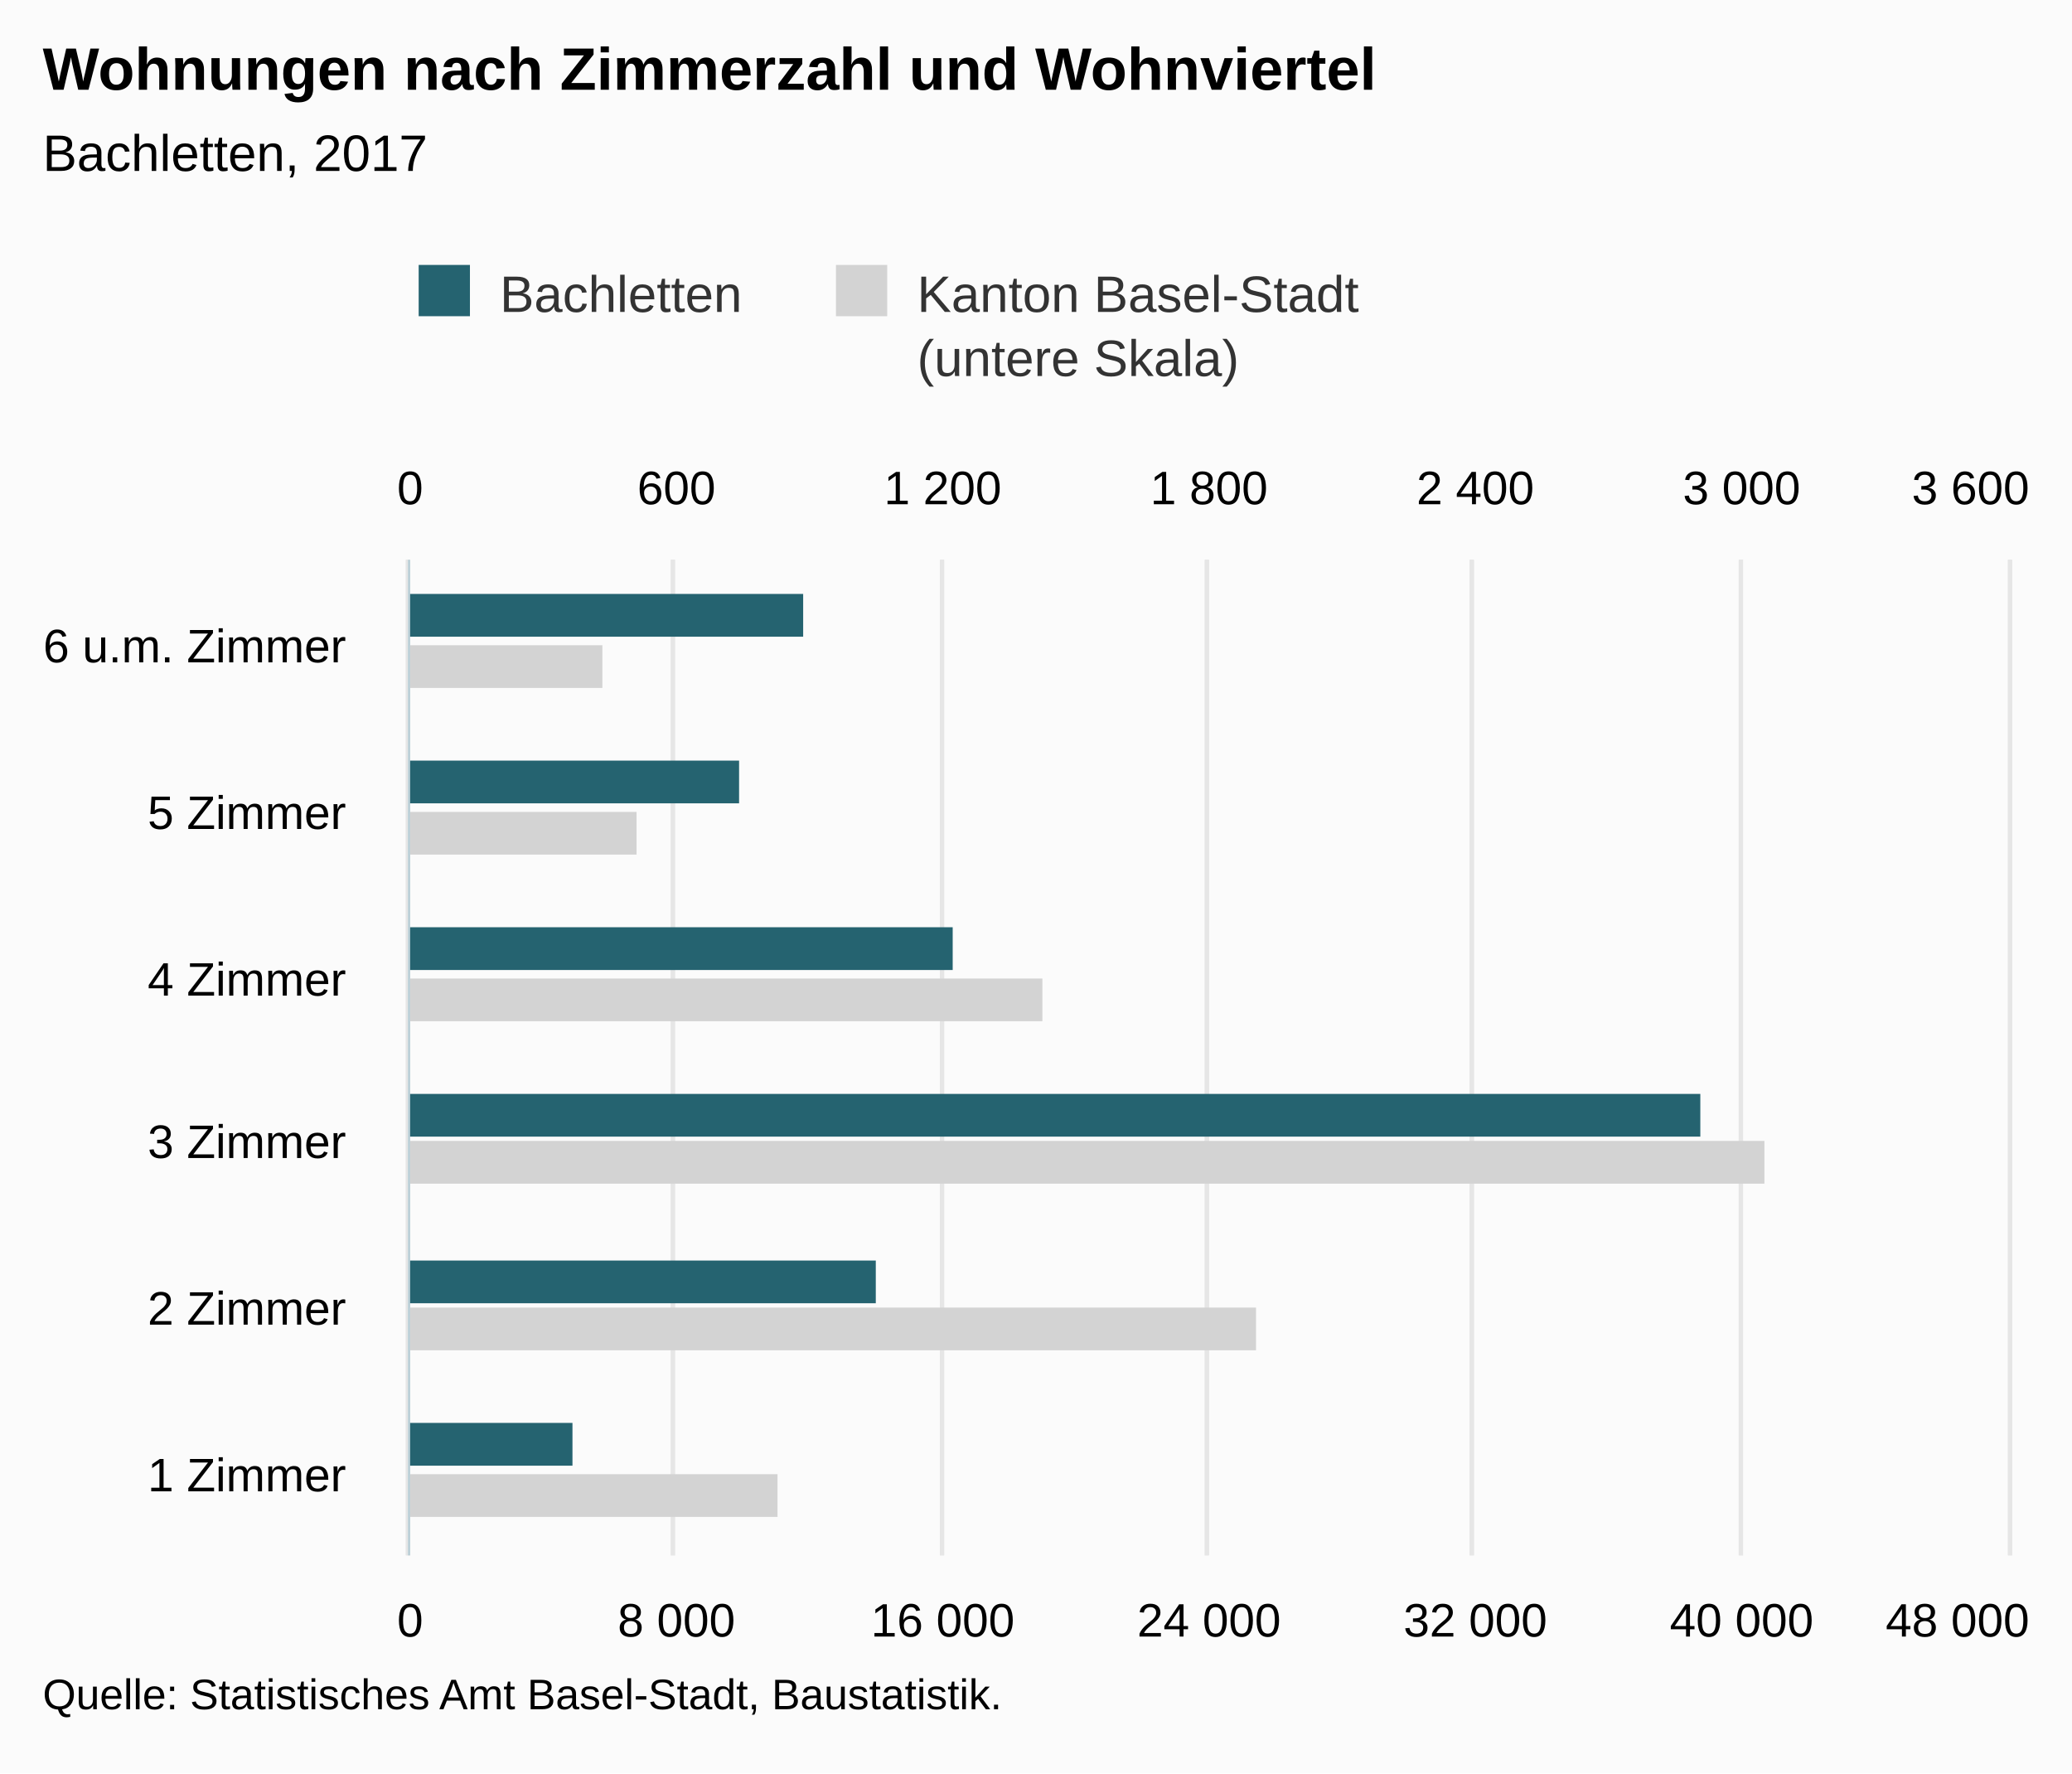
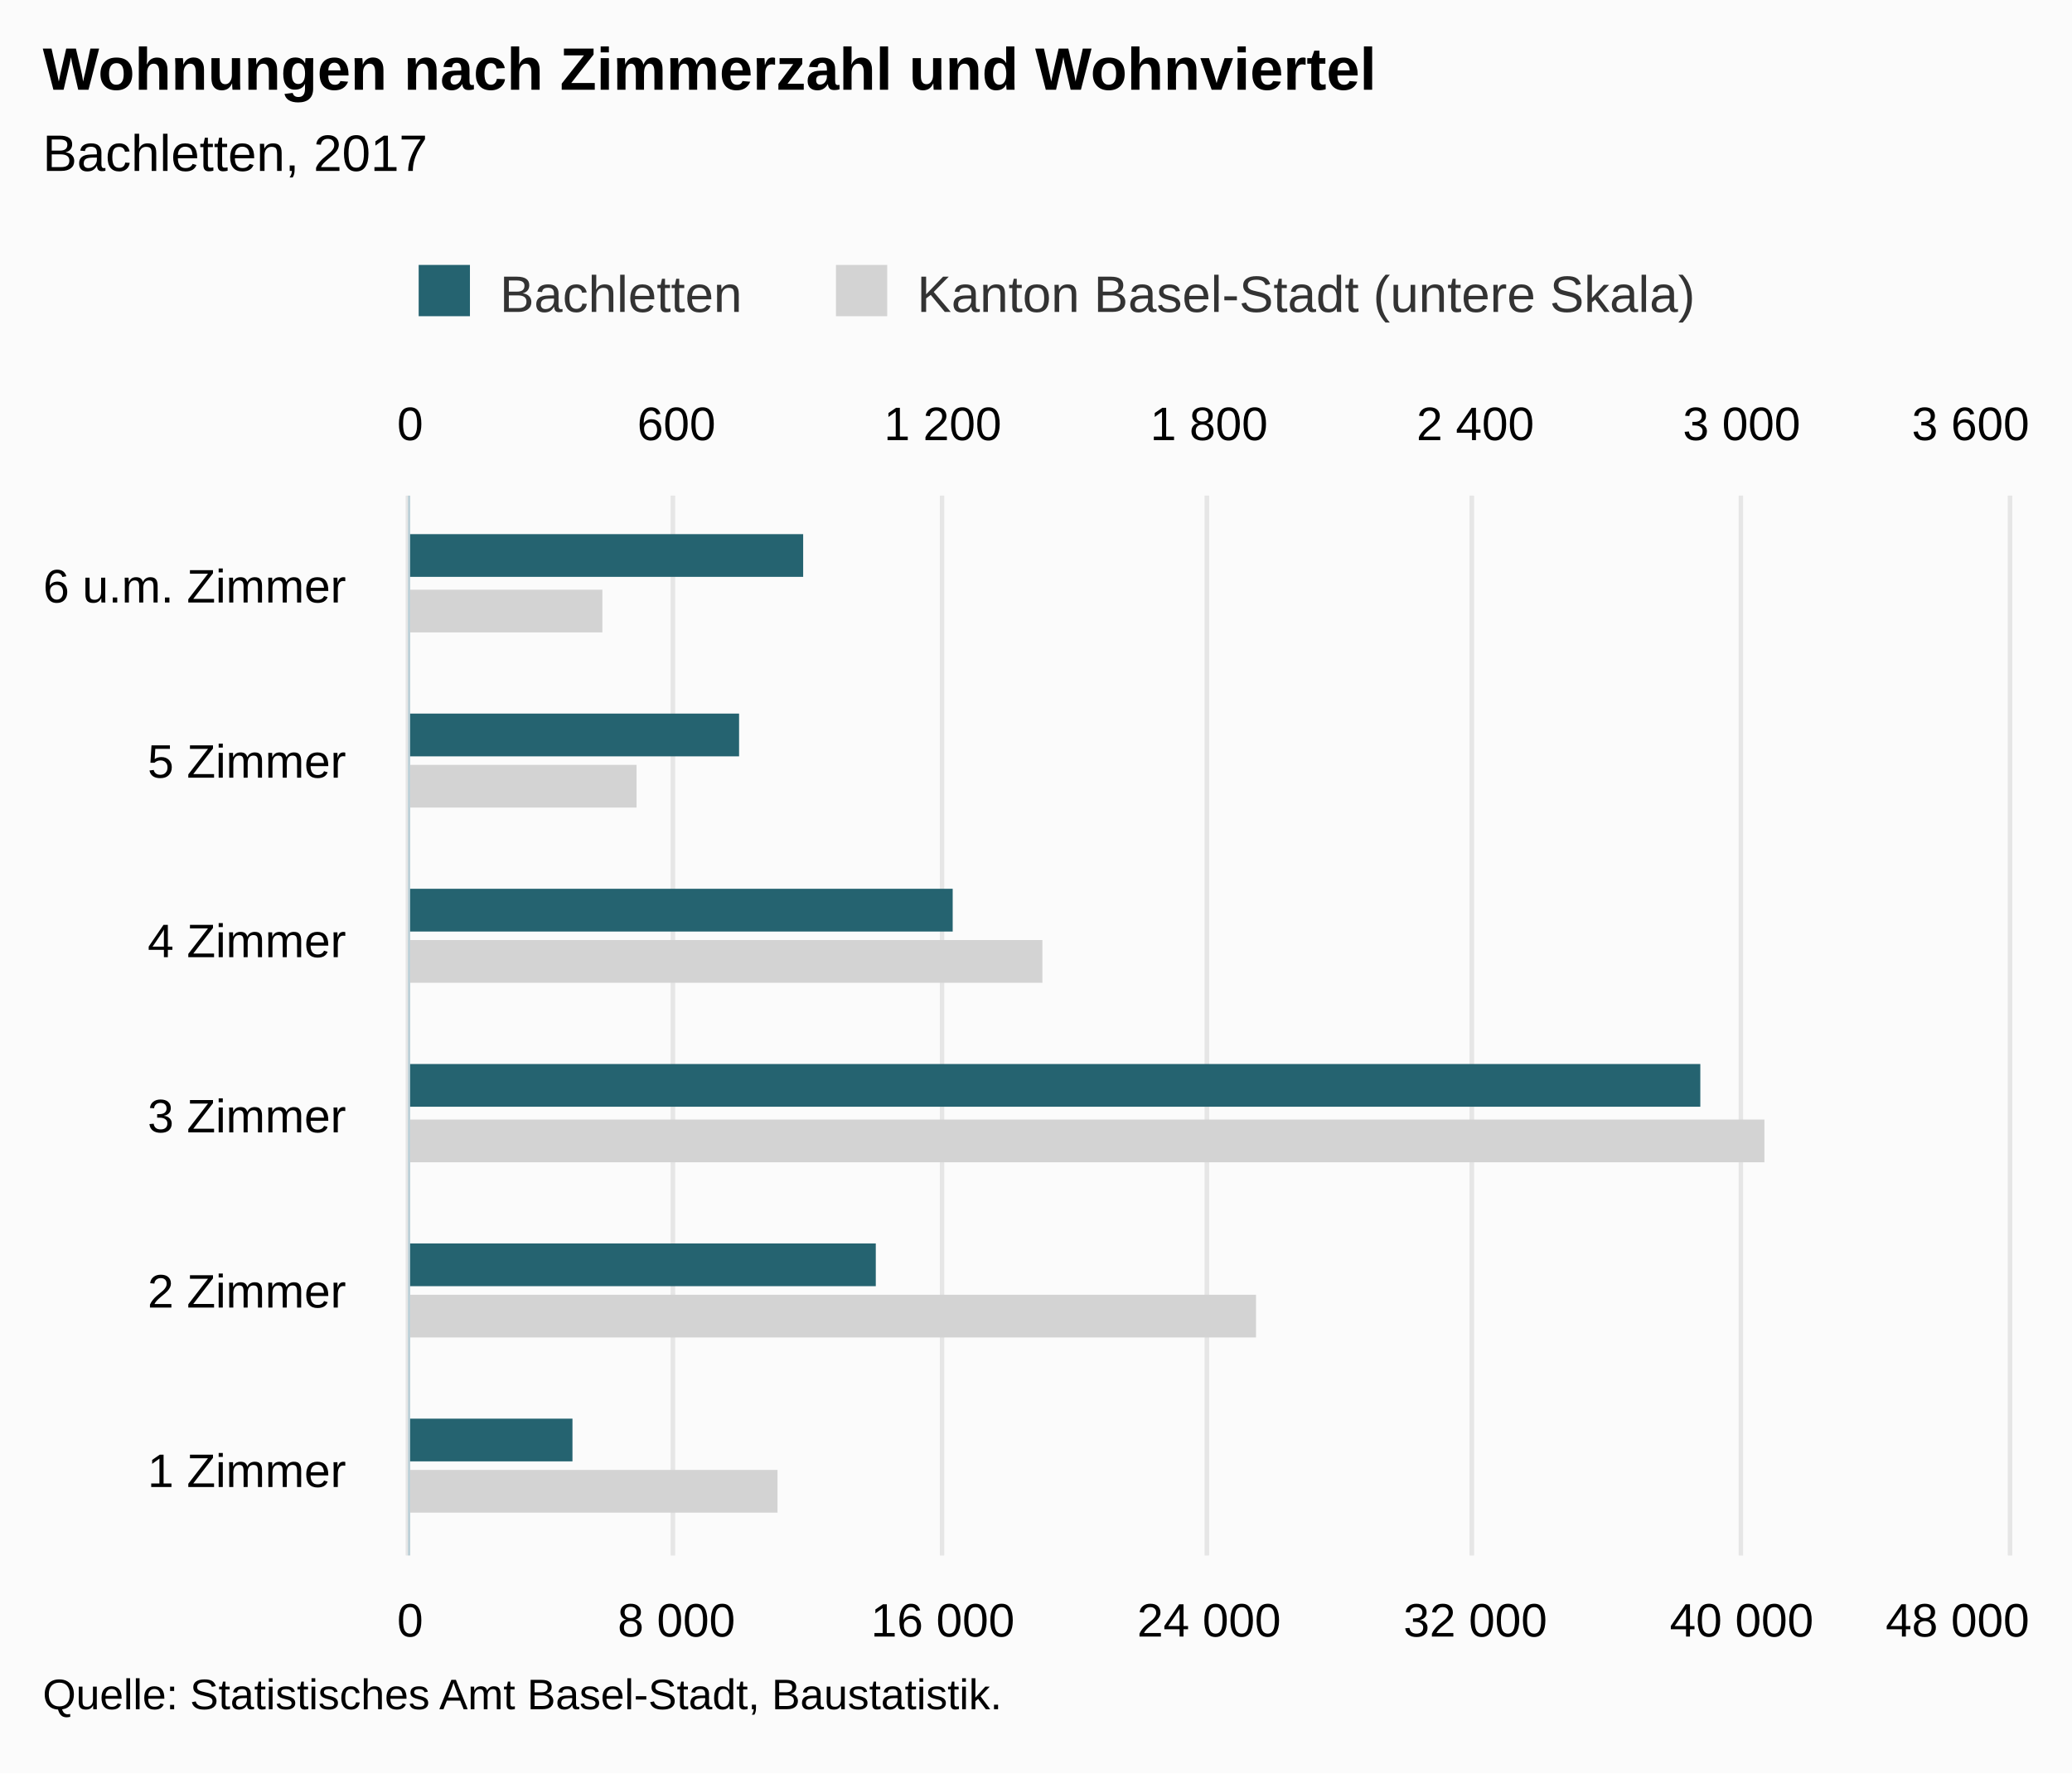
<svg xmlns="http://www.w3.org/2000/svg" version="1.1" class="highcharts-root" style="font-family:Arial;font-size:12px;" viewBox="0 0 485 415">
  <defs>
-     <clipPath id="highcharts-usrlwl1-8">
-       <rect x="0" y="0" width="233" height="374" fill="none" />
+     <clipPath id="highcharts-2f0wvyr-8">
+       <rect x="0" y="0" width="248" height="374" fill="none" />
    </clipPath>
-     <clipPath id="highcharts-usrlwl1-9">
-       <rect x="0" y="0" width="233" height="374" fill="none" />
+     <clipPath id="highcharts-2f0wvyr-9">
+       <rect x="0" y="0" width="248" height="374" fill="none" />
    </clipPath>
-     <clipPath id="highcharts-usrlwl1-10">
-       <rect x="0" y="0" width="233" height="374" fill="none" />
+     <clipPath id="highcharts-2f0wvyr-10">
+       <rect x="0" y="0" width="248" height="374" fill="none" />
    </clipPath>
  </defs>
  <rect fill="#fbfbfb" class="highcharts-background" x="0" y="0" width="485" height="415" rx="0" ry="0" />
-   <rect fill="none" class="highcharts-plot-background" x="96" y="131" width="374" height="233" />
+   <rect fill="none" class="highcharts-plot-background" x="96" y="116" width="374" height="248" />
  <g class="highcharts-pane-group" data-z-index="0" />
  <g class="highcharts-grid highcharts-xaxis-grid " data-z-index="1">
-     <path fill="none" data-z-index="1" class="highcharts-grid-line" d="M 96 325.5 L 470 325.5" opacity="1" />
-     <path fill="none" data-z-index="1" class="highcharts-grid-line" d="M 96 286.5 L 470 286.5" opacity="1" />
-     <path fill="none" data-z-index="1" class="highcharts-grid-line" d="M 96 248.5 L 470 248.5" opacity="1" />
-     <path fill="none" data-z-index="1" class="highcharts-grid-line" d="M 96 209.5 L 470 209.5" opacity="1" />
-     <path fill="none" data-z-index="1" class="highcharts-grid-line" d="M 96 170.5 L 470 170.5" opacity="1" />
-     <path fill="none" data-z-index="1" class="highcharts-grid-line" d="M 96 131.5 L 470 131.5" opacity="1" />
+     <path fill="none" data-z-index="1" class="highcharts-grid-line" d="M 96 323.5 L 470 323.5" opacity="1" />
+     <path fill="none" data-z-index="1" class="highcharts-grid-line" d="M 96 281.5 L 470 281.5" opacity="1" />
+     <path fill="none" data-z-index="1" class="highcharts-grid-line" d="M 96 240.5 L 470 240.5" opacity="1" />
+     <path fill="none" data-z-index="1" class="highcharts-grid-line" d="M 96 199.5 L 470 199.5" opacity="1" />
+     <path fill="none" data-z-index="1" class="highcharts-grid-line" d="M 96 157.5 L 470 157.5" opacity="1" />
+     <path fill="none" data-z-index="1" class="highcharts-grid-line" d="M 96 116.5 L 470 116.5" opacity="1" />
    <path fill="none" data-z-index="1" class="highcharts-grid-line" d="M 96 364.5 L 470 364.5" opacity="1" />
  </g>
  <g class="highcharts-grid highcharts-yaxis-grid " data-z-index="1">
-     <path fill="none" stroke="#e6e6e6" stroke-width="1" data-z-index="1" class="highcharts-grid-line" d="M 95.5 131 L 95.5 364" opacity="1" />
-     <path fill="none" stroke="#e6e6e6" stroke-width="1" data-z-index="1" class="highcharts-grid-line" d="M 157.5 131 L 157.5 364" opacity="1" />
-     <path fill="none" stroke="#e6e6e6" stroke-width="1" data-z-index="1" class="highcharts-grid-line" d="M 220.5 131 L 220.5 364" opacity="1" />
-     <path fill="none" stroke="#e6e6e6" stroke-width="1" data-z-index="1" class="highcharts-grid-line" d="M 282.5 131 L 282.5 364" opacity="1" />
-     <path fill="none" stroke="#e6e6e6" stroke-width="1" data-z-index="1" class="highcharts-grid-line" d="M 344.5 131 L 344.5 364" opacity="1" />
-     <path fill="none" stroke="#e6e6e6" stroke-width="1" data-z-index="1" class="highcharts-grid-line" d="M 407.5 131 L 407.5 364" opacity="1" />
-     <path fill="none" stroke="#e6e6e6" stroke-width="1" data-z-index="1" class="highcharts-grid-line" d="M 470.5 131 L 470.5 364" opacity="1" />
+     <path fill="none" stroke="#e6e6e6" stroke-width="1" data-z-index="1" class="highcharts-grid-line" d="M 95.5 116 L 95.5 364" opacity="1" />
+     <path fill="none" stroke="#e6e6e6" stroke-width="1" data-z-index="1" class="highcharts-grid-line" d="M 157.5 116 L 157.5 364" opacity="1" />
+     <path fill="none" stroke="#e6e6e6" stroke-width="1" data-z-index="1" class="highcharts-grid-line" d="M 220.5 116 L 220.5 364" opacity="1" />
+     <path fill="none" stroke="#e6e6e6" stroke-width="1" data-z-index="1" class="highcharts-grid-line" d="M 282.5 116 L 282.5 364" opacity="1" />
+     <path fill="none" stroke="#e6e6e6" stroke-width="1" data-z-index="1" class="highcharts-grid-line" d="M 344.5 116 L 344.5 364" opacity="1" />
+     <path fill="none" stroke="#e6e6e6" stroke-width="1" data-z-index="1" class="highcharts-grid-line" d="M 407.5 116 L 407.5 364" opacity="1" />
+     <path fill="none" stroke="#e6e6e6" stroke-width="1" data-z-index="1" class="highcharts-grid-line" d="M 470.5 116 L 470.5 364" opacity="1" />
  </g>
  <g class="highcharts-grid highcharts-yaxis-grid " data-z-index="1">
-     <path fill="none" stroke="#e6e6e6" stroke-width="1" data-z-index="1" class="highcharts-grid-line" d="M 95.5 131 L 95.5 364" opacity="1" />
-     <path fill="none" stroke="#e6e6e6" stroke-width="1" data-z-index="1" class="highcharts-grid-line" d="M 157.5 131 L 157.5 364" opacity="1" />
-     <path fill="none" stroke="#e6e6e6" stroke-width="1" data-z-index="1" class="highcharts-grid-line" d="M 220.5 131 L 220.5 364" opacity="1" />
-     <path fill="none" stroke="#e6e6e6" stroke-width="1" data-z-index="1" class="highcharts-grid-line" d="M 282.5 131 L 282.5 364" opacity="1" />
-     <path fill="none" stroke="#e6e6e6" stroke-width="1" data-z-index="1" class="highcharts-grid-line" d="M 344.5 131 L 344.5 364" opacity="1" />
-     <path fill="none" stroke="#e6e6e6" stroke-width="1" data-z-index="1" class="highcharts-grid-line" d="M 407.5 131 L 407.5 364" opacity="1" />
-     <path fill="none" stroke="#e6e6e6" stroke-width="1" data-z-index="1" class="highcharts-grid-line" d="M 470.5 131 L 470.5 364" opacity="1" />
+     <path fill="none" stroke="#e6e6e6" stroke-width="1" data-z-index="1" class="highcharts-grid-line" d="M 95.5 116 L 95.5 364" opacity="1" />
+     <path fill="none" stroke="#e6e6e6" stroke-width="1" data-z-index="1" class="highcharts-grid-line" d="M 157.5 116 L 157.5 364" opacity="1" />
+     <path fill="none" stroke="#e6e6e6" stroke-width="1" data-z-index="1" class="highcharts-grid-line" d="M 220.5 116 L 220.5 364" opacity="1" />
+     <path fill="none" stroke="#e6e6e6" stroke-width="1" data-z-index="1" class="highcharts-grid-line" d="M 282.5 116 L 282.5 364" opacity="1" />
+     <path fill="none" stroke="#e6e6e6" stroke-width="1" data-z-index="1" class="highcharts-grid-line" d="M 344.5 116 L 344.5 364" opacity="1" />
+     <path fill="none" stroke="#e6e6e6" stroke-width="1" data-z-index="1" class="highcharts-grid-line" d="M 407.5 116 L 407.5 364" opacity="1" />
+     <path fill="none" stroke="#e6e6e6" stroke-width="1" data-z-index="1" class="highcharts-grid-line" d="M 470.5 116 L 470.5 364" opacity="1" />
  </g>
-   <rect fill="none" class="highcharts-plot-border" data-z-index="1" x="96" y="131" width="374" height="233" />
+   <rect fill="none" class="highcharts-plot-border" data-z-index="1" x="96" y="116" width="374" height="248" />
  <g class="highcharts-axis highcharts-xaxis " data-z-index="2">
-     <path fill="none" class="highcharts-axis-line" stroke="#B9CFD7" stroke-width="0.5" data-z-index="7" d="M 95.75 131 L 95.75 364" />
+     <path fill="none" class="highcharts-axis-line" stroke="#B9CFD7" stroke-width="0.5" data-z-index="7" d="M 95.75 116 L 95.75 364" />
  </g>
  <g class="highcharts-axis highcharts-yaxis " data-z-index="2">
    <path fill="none" class="highcharts-axis-line" data-z-index="7" d="M 96 364 L 470 364" />
  </g>
  <g class="highcharts-axis highcharts-yaxis " data-z-index="2">
-     <path fill="none" class="highcharts-axis-line" data-z-index="7" d="M 96 131 L 470 131" />
+     <path fill="none" class="highcharts-axis-line" data-z-index="7" d="M 96 116 L 470 116" />
  </g>
  <g class="highcharts-series-group" data-z-index="3">
-     <g data-z-index="0.1" class="highcharts-series highcharts-series-0 highcharts-bar-series " transform="translate(470,364) rotate(90) scale(-1,1) scale(1 1)" clip-path="url(#highcharts-usrlwl1-9)">
-       <rect x="9" y="288" width="10" height="87" fill="lightgray" class="highcharts-point" />
-       <rect x="48" y="176" width="10" height="199" fill="lightgray" class="highcharts-point" />
-       <rect x="87" y="57" width="10" height="318" fill="lightgray" class="highcharts-point" />
-       <rect x="125" y="226" width="10" height="149" fill="lightgray" class="highcharts-point" />
-       <rect x="164" y="321" width="10" height="54" fill="lightgray" class="highcharts-point" />
-       <rect x="203" y="329" width="10" height="46" fill="lightgray" class="highcharts-point" />
+     <g data-z-index="0.1" class="highcharts-series highcharts-series-0 highcharts-bar-series " transform="translate(470,364) rotate(90) scale(-1,1) scale(1 1)" clip-path="url(#highcharts-2f0wvyr-9)">
+       <rect x="10" y="288" width="10" height="87" fill="lightgray" class="highcharts-point" />
+       <rect x="51" y="176" width="10" height="199" fill="lightgray" class="highcharts-point" />
+       <rect x="92" y="57" width="10" height="318" fill="lightgray" class="highcharts-point" />
+       <rect x="134" y="226" width="10" height="149" fill="lightgray" class="highcharts-point" />
+       <rect x="175" y="321" width="10" height="54" fill="lightgray" class="highcharts-point" />
+       <rect x="216" y="329" width="10" height="46" fill="lightgray" class="highcharts-point" />
    </g>
    <g data-z-index="0.1" class="highcharts-markers highcharts-series-0 highcharts-bar-series " transform="translate(470,364) rotate(90) scale(-1,1) scale(1 1)" clip-path="none" />
-     <g data-z-index="0.1" class="highcharts-series highcharts-series-1 highcharts-bar-series " transform="translate(470,364) rotate(90) scale(-1,1) scale(1 1)" clip-path="url(#highcharts-usrlwl1-10)">
-       <rect x="21" y="336" width="10" height="39" fill="rgb(37, 99, 112)" class="highcharts-point" />
-       <rect x="59" y="265" width="10" height="110" fill="rgb(37, 99, 112)" class="highcharts-point" />
-       <rect x="98" y="72" width="10" height="303" fill="rgb(37, 99, 112)" class="highcharts-point" />
-       <rect x="137" y="247" width="10" height="128" fill="rgb(37, 99, 112)" class="highcharts-point" />
-       <rect x="176" y="297" width="10" height="78" fill="rgb(37, 99, 112)" class="highcharts-point" />
-       <rect x="215" y="282" width="10" height="93" fill="rgb(37, 99, 112)" class="highcharts-point" />
+     <g data-z-index="0.1" class="highcharts-series highcharts-series-1 highcharts-bar-series " transform="translate(470,364) rotate(90) scale(-1,1) scale(1 1)" clip-path="url(#highcharts-2f0wvyr-10)">
+       <rect x="22" y="336" width="10" height="39" fill="rgb(37, 99, 112)" class="highcharts-point" />
+       <rect x="63" y="265" width="10" height="110" fill="rgb(37, 99, 112)" class="highcharts-point" />
+       <rect x="105" y="72" width="10" height="303" fill="rgb(37, 99, 112)" class="highcharts-point" />
+       <rect x="146" y="247" width="10" height="128" fill="rgb(37, 99, 112)" class="highcharts-point" />
+       <rect x="187" y="297" width="10" height="78" fill="rgb(37, 99, 112)" class="highcharts-point" />
+       <rect x="229" y="282" width="10" height="93" fill="rgb(37, 99, 112)" class="highcharts-point" />
    </g>
    <g data-z-index="0.1" class="highcharts-markers highcharts-series-1 highcharts-bar-series " transform="translate(470,364) rotate(90) scale(-1,1) scale(1 1)" clip-path="none" />
  </g>
  <text x="10" text-anchor="start" class="highcharts-title" data-z-index="4" style="color:#000000;font-size:14px;font-weight:bold;fill:#000000;" y="21">
    <tspan>Wohnungen nach Zimmerzahl und Wohnviertel</tspan>
  </text>
  <text x="10" text-anchor="start" class="highcharts-subtitle" data-z-index="4" style="color:#000000;font-size:12px;font-weight:normal;font-family:Arial;fill:#000000;" y="40">
    <tspan>Bachletten, 2017</tspan>
  </text>
  <g class="highcharts-legend" data-z-index="7" transform="translate(88,55)">
-     <rect fill="none" class="highcharts-legend-box" rx="0" ry="0" x="0" y="0" width="238" height="40" visibility="visible" />
+     <rect fill="none" class="highcharts-legend-box" rx="0" ry="0" x="0" y="0" width="316" height="25" visibility="visible" />
    <g data-z-index="1">
      <g>
        <g class="highcharts-legend-item highcharts-bar-series highcharts-color-undefined highcharts-series-1" data-z-index="1" transform="translate(8,3)">
          <text x="21" style="color:#333333;font-size:12px;font-weight:normal;cursor:pointer;fill:#333333;" text-anchor="start" data-z-index="2" y="15">
            <tspan>Bachletten</tspan>
          </text>
          <rect x="2" y="4" width="12" height="12" fill="rgb(37, 99, 112)" class="highcharts-point" data-z-index="3" />
        </g>
        <g class="highcharts-legend-item highcharts-bar-series highcharts-color-undefined highcharts-series-0" data-z-index="1" transform="translate(105.6719,3)">
          <text x="21" y="15" style="color:#333333;font-size:12px;font-weight:normal;cursor:pointer;fill:#333333;" text-anchor="start" data-z-index="2">
-             <tspan>Kanton Basel-Stadt</tspan>
-             <tspan x="21" dy="15">(untere Skala)</tspan>
+             <tspan>Kanton Basel-Stadt (untere Skala)</tspan>
          </text>
          <rect x="2" y="4" width="12" height="12" fill="lightgray" class="highcharts-point" data-z-index="3" />
        </g>
      </g>
    </g>
  </g>
  <g class="highcharts-axis-labels highcharts-xaxis-labels " data-z-index="7">
-     <text x="81" style="color:#000000;cursor:default;font-size:11px;fill:#000000;" text-anchor="end" transform="translate(0,0)" y="349" opacity="1">
+     <text x="81" style="color:#000000;cursor:default;font-size:11px;fill:#000000;" text-anchor="end" transform="translate(0,0)" y="348" opacity="1">
      <tspan>1 Zimmer</tspan>
    </text>
-     <text x="81" style="color:#000000;cursor:default;font-size:11px;fill:#000000;" text-anchor="end" transform="translate(0,0)" y="310" opacity="1">
+     <text x="81" style="color:#000000;cursor:default;font-size:11px;fill:#000000;" text-anchor="end" transform="translate(0,0)" y="306" opacity="1">
      <tspan>2 Zimmer</tspan>
    </text>
-     <text x="81" style="color:#000000;cursor:default;font-size:11px;fill:#000000;" text-anchor="end" transform="translate(0,0)" y="271" opacity="1">
+     <text x="81" style="color:#000000;cursor:default;font-size:11px;fill:#000000;" text-anchor="end" transform="translate(0,0)" y="265" opacity="1">
      <tspan>3 Zimmer</tspan>
    </text>
-     <text x="81" style="color:#000000;cursor:default;font-size:11px;fill:#000000;" text-anchor="end" transform="translate(0,0)" y="233" opacity="1">
+     <text x="81" style="color:#000000;cursor:default;font-size:11px;fill:#000000;" text-anchor="end" transform="translate(0,0)" y="224" opacity="1">
      <tspan>4 Zimmer</tspan>
    </text>
-     <text x="81" style="color:#000000;cursor:default;font-size:11px;fill:#000000;" text-anchor="end" transform="translate(0,0)" y="194" opacity="1">
+     <text x="81" style="color:#000000;cursor:default;font-size:11px;fill:#000000;" text-anchor="end" transform="translate(0,0)" y="182" opacity="1">
      <tspan>5 Zimmer</tspan>
    </text>
-     <text x="81" style="color:#000000;cursor:default;font-size:11px;fill:#000000;" text-anchor="end" transform="translate(0,0)" y="155" opacity="1">
+     <text x="81" style="color:#000000;cursor:default;font-size:11px;fill:#000000;" text-anchor="end" transform="translate(0,0)" y="141" opacity="1">
      <tspan>6 u.m. Zimmer</tspan>
    </text>
  </g>
  <g class="highcharts-axis-labels highcharts-yaxis-labels " data-z-index="7">
    <text x="96" style="color:#000000;cursor:default;font-size:11px;fill:#000000;" text-anchor="middle" transform="translate(0,0)" y="383" opacity="1">0</text>
    <text x="158.333" style="color:#000000;cursor:default;font-size:11px;fill:#000000;" text-anchor="middle" transform="translate(0,0)" y="383" opacity="1">
      <tspan>8 000</tspan>
    </text>
    <text x="220.667" style="color:#000000;cursor:default;font-size:11px;fill:#000000;" text-anchor="middle" transform="translate(0,0)" y="383" opacity="1">
      <tspan>16 000</tspan>
    </text>
    <text x="283" style="color:#000000;cursor:default;font-size:11px;fill:#000000;" text-anchor="middle" transform="translate(0,0)" y="383" opacity="1">
      <tspan>24 000</tspan>
    </text>
    <text x="345.333" style="color:#000000;cursor:default;font-size:11px;fill:#000000;" text-anchor="middle" transform="translate(0,0)" y="383" opacity="1">
      <tspan>32 000</tspan>
    </text>
    <text x="407.667" style="color:#000000;cursor:default;font-size:11px;fill:#000000;" text-anchor="middle" transform="translate(0,0)" y="383" opacity="1">
      <tspan>40 000</tspan>
    </text>
    <text x="458.203" style="color:#000000;cursor:default;font-size:11px;fill:#000000;" text-anchor="middle" transform="translate(0,0)" y="383" opacity="1">
      <tspan>48 000</tspan>
    </text>
  </g>
  <g class="highcharts-axis-labels highcharts-yaxis-labels " data-z-index="7">
-     <text x="96" style="color:#000000;cursor:default;font-size:11px;fill:#000000;" text-anchor="middle" transform="translate(0,0)" y="118" opacity="1">0</text>
-     <text x="407.667" style="color:#000000;cursor:default;font-size:11px;fill:#000000;" text-anchor="middle" transform="translate(0,0)" y="118" opacity="1">
+     <text x="96" style="color:#000000;cursor:default;font-size:11px;fill:#000000;" text-anchor="middle" transform="translate(0,0)" y="103" opacity="1">0</text>
+     <text x="407.667" style="color:#000000;cursor:default;font-size:11px;fill:#000000;" text-anchor="middle" transform="translate(0,0)" y="103" opacity="1">
      <tspan>3 000</tspan>
    </text>
-     <text x="158.333" style="color:#000000;cursor:default;font-size:11px;fill:#000000;" text-anchor="middle" transform="translate(0,0)" y="118" opacity="1">600</text>
-     <text x="220.667" style="color:#000000;cursor:default;font-size:11px;fill:#000000;" text-anchor="middle" transform="translate(0,0)" y="118" opacity="1">
+     <text x="158.333" style="color:#000000;cursor:default;font-size:11px;fill:#000000;" text-anchor="middle" transform="translate(0,0)" y="103" opacity="1">600</text>
+     <text x="220.667" style="color:#000000;cursor:default;font-size:11px;fill:#000000;" text-anchor="middle" transform="translate(0,0)" y="103" opacity="1">
      <tspan>1 200</tspan>
    </text>
-     <text x="283" style="color:#000000;cursor:default;font-size:11px;fill:#000000;" text-anchor="middle" transform="translate(0,0)" y="118" opacity="1">
+     <text x="283" style="color:#000000;cursor:default;font-size:11px;fill:#000000;" text-anchor="middle" transform="translate(0,0)" y="103" opacity="1">
      <tspan>1 800</tspan>
    </text>
-     <text x="345.333" style="color:#000000;cursor:default;font-size:11px;fill:#000000;" text-anchor="middle" transform="translate(0,0)" y="118" opacity="1">
+     <text x="345.333" style="color:#000000;cursor:default;font-size:11px;fill:#000000;" text-anchor="middle" transform="translate(0,0)" y="103" opacity="1">
      <tspan>2 400</tspan>
    </text>
-     <text x="461.258" style="color:#000000;cursor:default;font-size:11px;fill:#000000;" text-anchor="middle" transform="translate(0,0)" y="118" opacity="1">
+     <text x="461.258" style="color:#000000;cursor:default;font-size:11px;fill:#000000;" text-anchor="middle" transform="translate(0,0)" y="103" opacity="1">
      <tspan>3 600</tspan>
    </text>
  </g>
  <text x="10" class="highcharts-credits" text-anchor="start" data-z-index="8" style="cursor:default;color:#000000;font-size:10px;fill:#000000;" y="400">
    <tspan>Quelle: Statistisches Amt Basel-Stadt, Baustatistik.</tspan>
  </text>
</svg>
